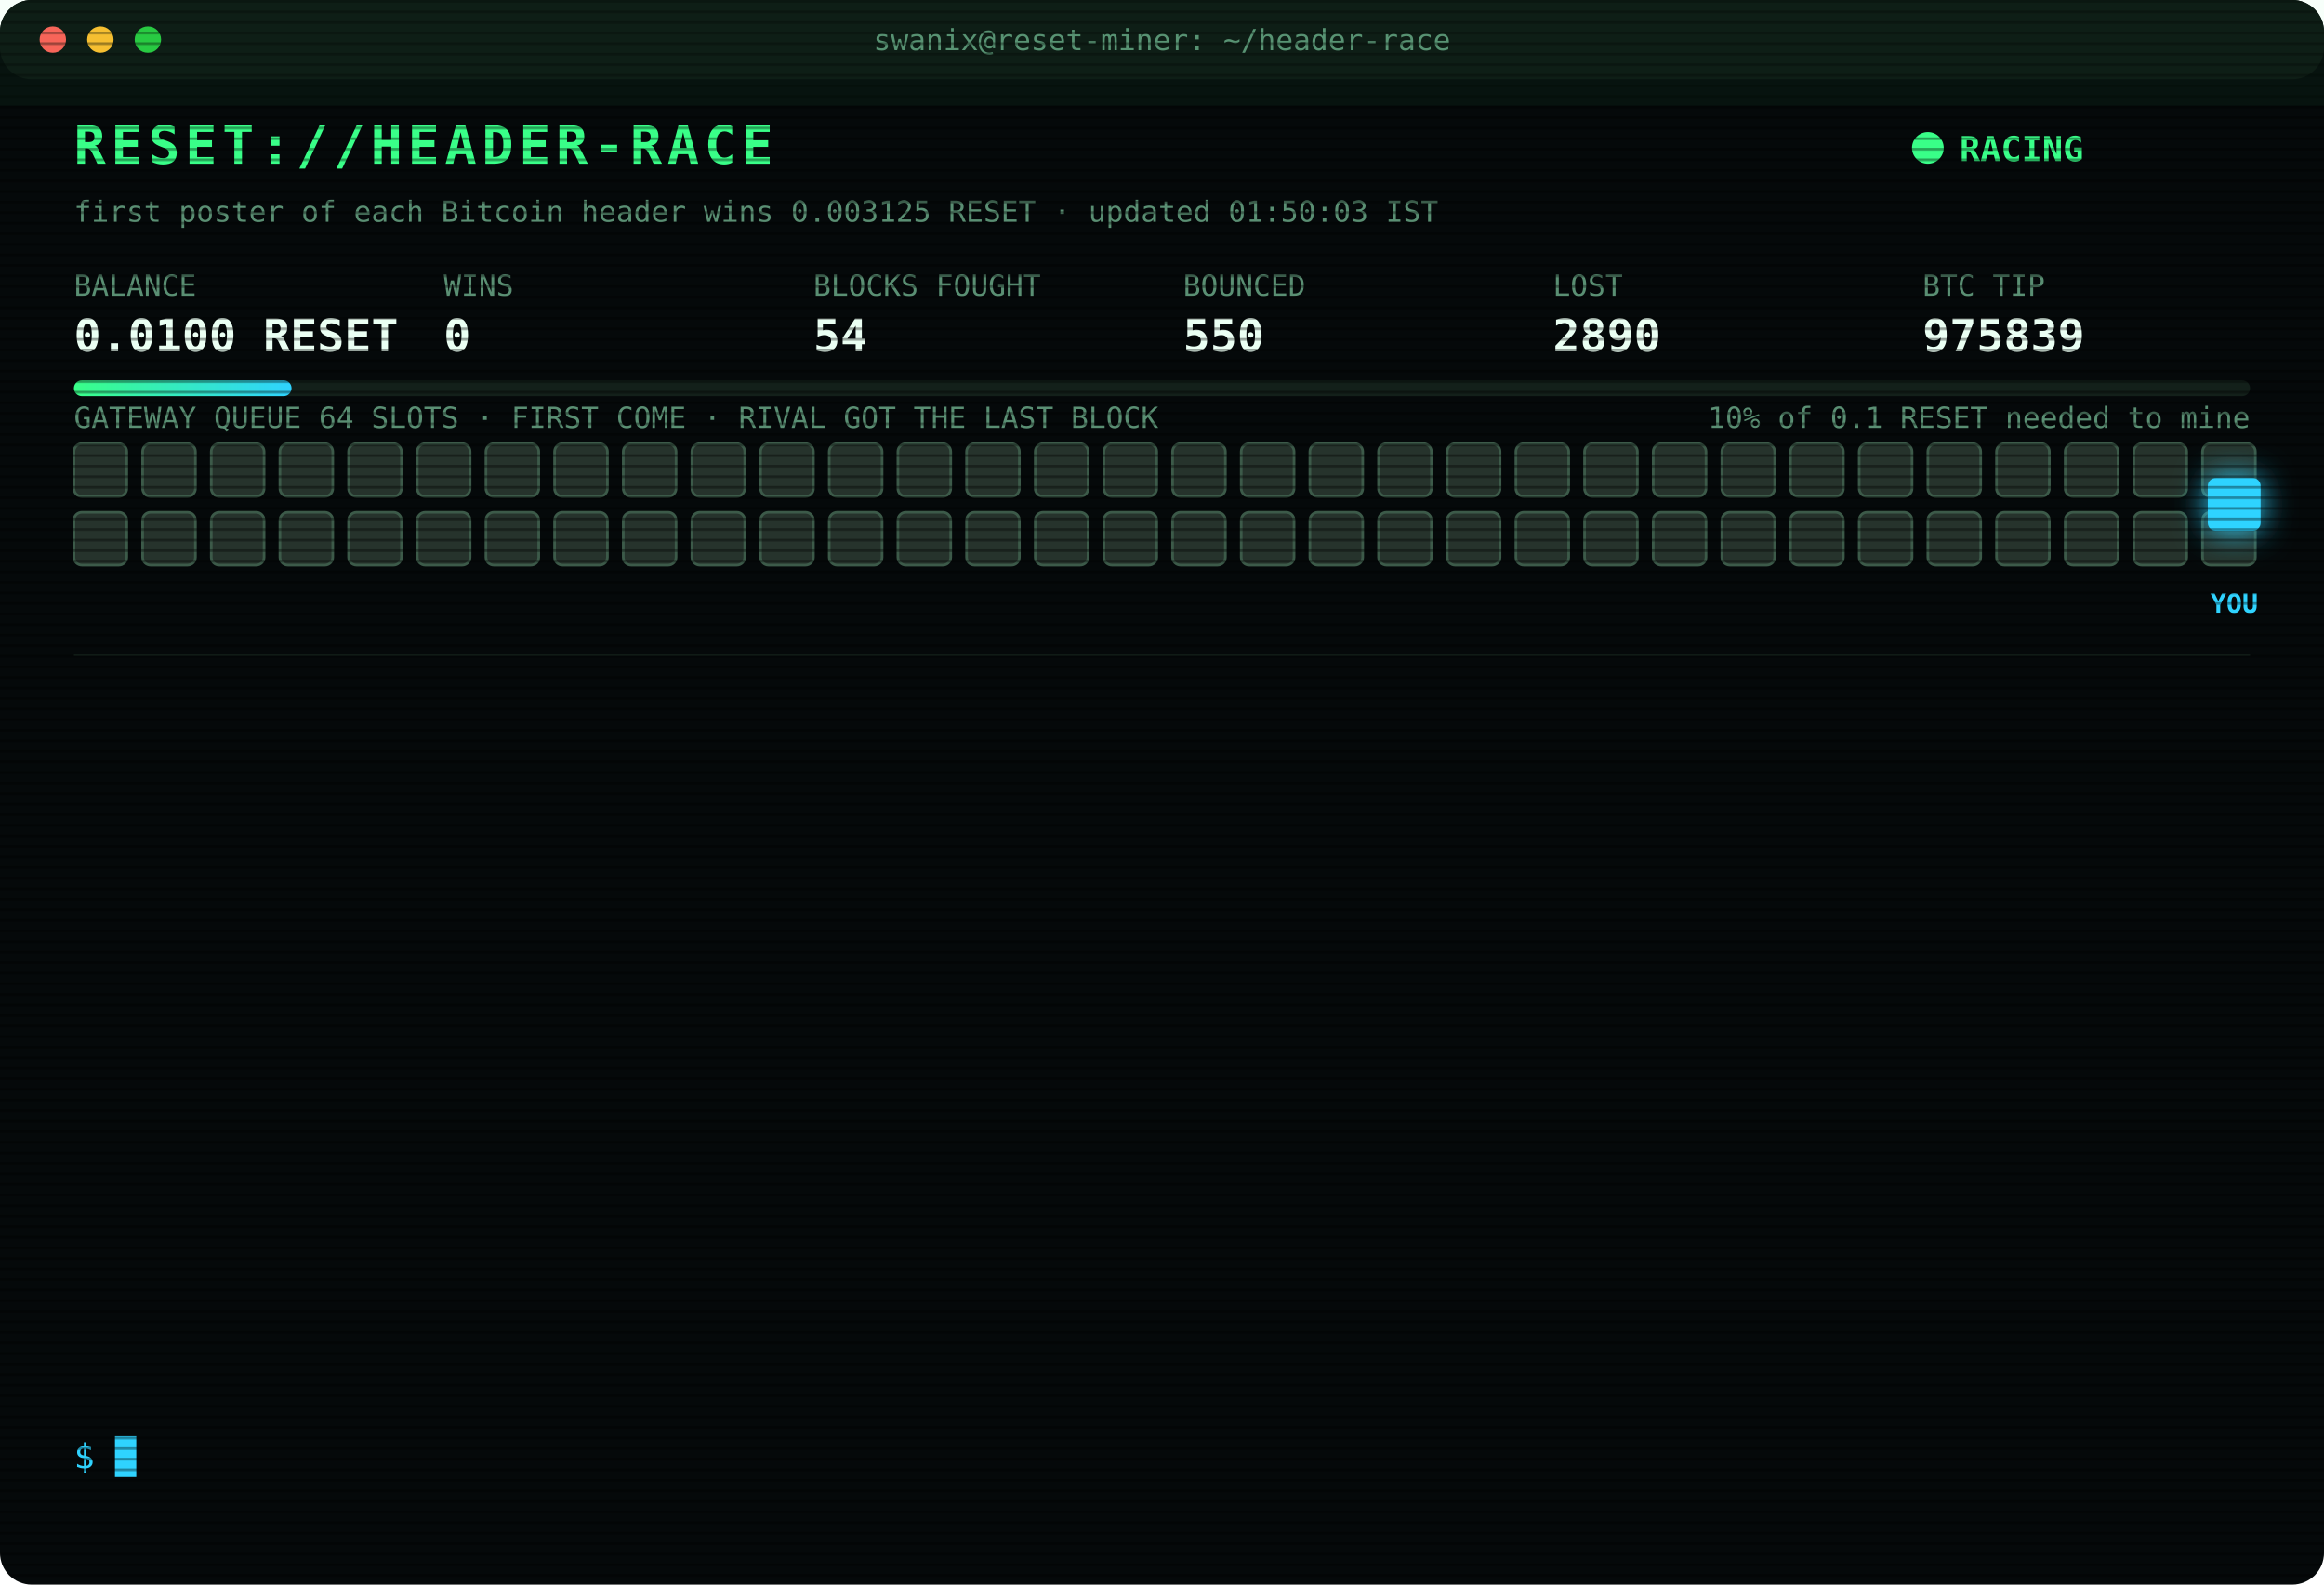
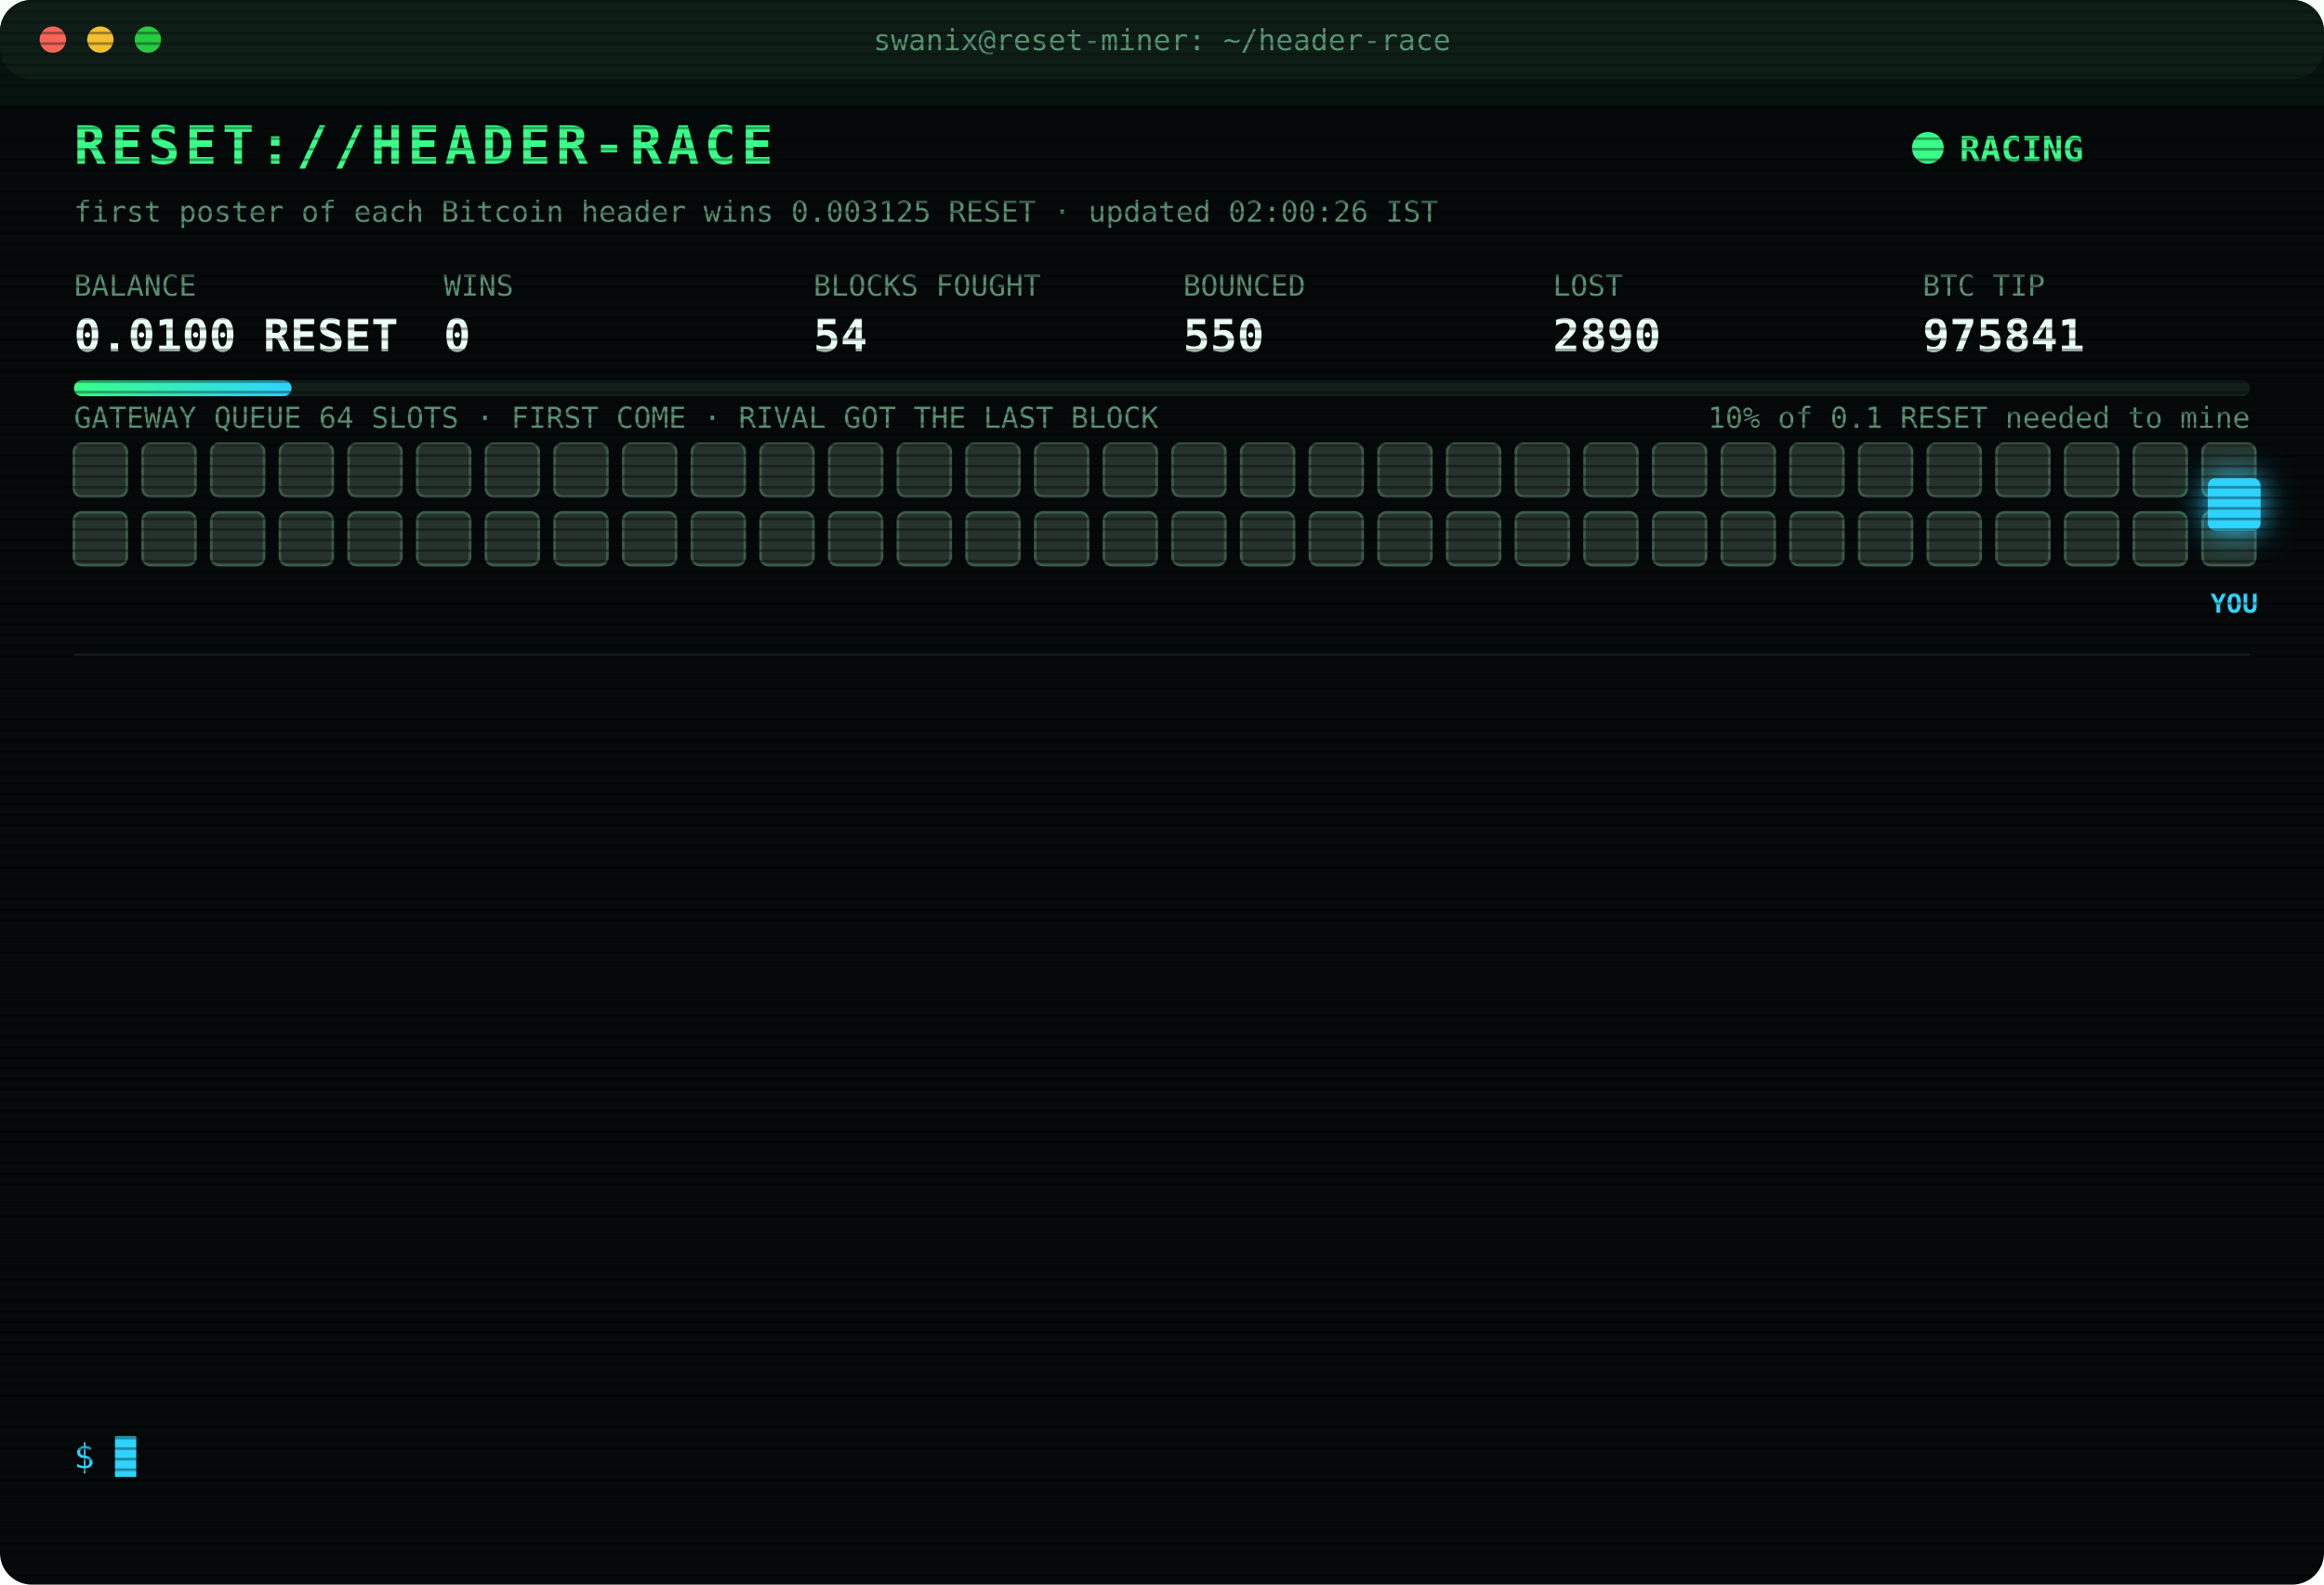
<svg xmlns="http://www.w3.org/2000/svg" width="880" height="600" viewBox="0 0 880 600" font-family="ui-monospace,SFMono-Regular,Menlo,Consolas,monospace">
  <style>
text{font-size:13px;fill:#7CFFB2}
.title{font-size:20px;font-weight:700;fill:#39FF88;letter-spacing:2px;animation:glitch 3s infinite steps(1)}
.sub{fill:#2fd3ff}.k{fill:#5a8f73;font-size:11px}.v{font-size:17px;font-weight:700;fill:#eafff3}
.ts{fill:#3f6b56}.boot{fill:#2fd3ff}.dim{fill:#5a8f73}.bad{fill:#ff4d6d}.warn{fill:#ffd23f}.mag{fill:#ff5cf0}.win{fill:#39FF88;font-weight:700}
.tag{font-size:10px;fill:#2fd3ff;font-weight:700}
.rival{fill:#26332c;stroke:#3c5a49;animation:jam 1.2s infinite alternate}
.idle{fill:#141c18;stroke:#22302a;animation:breathe 4s infinite}
.me{fill:#2fd3ff;filter:drop-shadow(0 0 6px #2fd3ff)}
.hover{animation:nudge 1.1s infinite ease-in-out}.bounce{animation:kick 1.4s infinite}
.ln{opacity:0;animation:in .4s forwards}
.cur{animation:blink 1s infinite steps(1)}
.scan{animation:scan 6s infinite linear}
.led{animation:blink 1.4s infinite}
@keyframes in{from{opacity:0;transform:translateX(-6px)}to{opacity:1;transform:none}}
@keyframes blink{50%{opacity:0}}
@keyframes jam{to{fill:#33463b}}
@keyframes breathe{50%{opacity:.4}}
@keyframes nudge{50%{transform:translateX(-10px)}}
@keyframes kick{0%,100%{transform:none}30%{transform:translateX(-14px)}55%{transform:translateX(10px) translateY(-6px)}}
@keyframes glitch{0%,92%{transform:none}93%{transform:translateX(2px);fill:#ff4d6d}95%{transform:translateX(-2px);fill:#2fd3ff}97%{transform:none}}
@keyframes scan{from{transform:translateY(-40px)}to{transform:translateY(600px)}}
</style>
  <defs>
    <pattern id="sl" width="4" height="4" patternUnits="userSpaceOnUse">
      <rect width="4" height="1" fill="#000" opacity=".35" />
    </pattern>
    <linearGradient id="bar">
      <stop offset="0" stop-color="#39FF88" />
      <stop offset="1" stop-color="#2fd3ff" />
    </linearGradient>
  </defs>
  <rect width="880" height="600" rx="12" fill="#05090a" />
  <rect width="880" height="30" rx="12" fill="#0d1512" />
  <circle cx="20" cy="15" r="5" fill="#ff5f57" />
  <circle cx="38" cy="15" r="5" fill="#febc2e" />
  <circle cx="56" cy="15" r="5" fill="#28c840" />
  <text x="440" y="19" text-anchor="middle" class="k">swanix@reset-miner: ~/header-race</text>
  <text x="28" y="62" class="title">RESET://HEADER-RACE</text>
  <circle class="led" cx="730" cy="56" r="6" fill="#39FF88" />
  <text x="742" y="61" class="win">RACING</text>
-   <text x="28" y="84" class="k">first poster of each Bitcoin header wins 0.003125 RESET · updated 01:50:03 IST</text>
+   <text x="28" y="84" class="k">first poster of each Bitcoin header wins 0.003125 RESET · updated 02:00:26 IST</text>
  <text x="28" y="112" class="k">BALANCE</text>
  <text x="28" y="133" class="v">0.0100 RESET</text>
  <text x="168" y="112" class="k">WINS</text>
  <text x="168" y="133" class="v">0</text>
  <text x="308" y="112" class="k">BLOCKS FOUGHT</text>
  <text x="308" y="133" class="v">54</text>
  <text x="448" y="112" class="k">BOUNCED</text>
  <text x="448" y="133" class="v">550</text>
  <text x="588" y="112" class="k">LOST</text>
  <text x="588" y="133" class="v">2890</text>
  <text x="728" y="112" class="k">BTC TIP</text>
-   <text x="728" y="133" class="v">975839</text>
+   <text x="728" y="133" class="v">975841</text>
  <rect x="28" y="144" width="824" height="6" rx="3" fill="#13201a" />
  <rect x="28" y="144" width="82.4" height="6" rx="3" fill="url(#bar)" />
  <text x="852" y="162" text-anchor="end" class="k">10% of 0.1 RESET needed to mine</text>
  <text x="28" y="162" class="k">GATEWAY QUEUE 64 SLOTS · FIRST COME · RIVAL GOT THE LAST BLOCK</text>
  <rect class="rival" x="28" y="168" width="20" height="20" rx="3" style="animation-delay:0.00s" />
  <rect class="rival" x="54" y="168" width="20" height="20" rx="3" style="animation-delay:0.05s" />
  <rect class="rival" x="80" y="168" width="20" height="20" rx="3" style="animation-delay:0.10s" />
  <rect class="rival" x="106" y="168" width="20" height="20" rx="3" style="animation-delay:0.15s" />
  <rect class="rival" x="132" y="168" width="20" height="20" rx="3" style="animation-delay:0.20s" />
  <rect class="rival" x="158" y="168" width="20" height="20" rx="3" style="animation-delay:0.25s" />
  <rect class="rival" x="184" y="168" width="20" height="20" rx="3" style="animation-delay:0.30s" />
  <rect class="rival" x="210" y="168" width="20" height="20" rx="3" style="animation-delay:0.35s" />
  <rect class="rival" x="236" y="168" width="20" height="20" rx="3" style="animation-delay:0.40s" />
  <rect class="rival" x="262" y="168" width="20" height="20" rx="3" style="animation-delay:0.45s" />
  <rect class="rival" x="288" y="168" width="20" height="20" rx="3" style="animation-delay:0.50s" />
  <rect class="rival" x="314" y="168" width="20" height="20" rx="3" style="animation-delay:0.55s" />
  <rect class="rival" x="340" y="168" width="20" height="20" rx="3" style="animation-delay:0.60s" />
  <rect class="rival" x="366" y="168" width="20" height="20" rx="3" style="animation-delay:0.65s" />
  <rect class="rival" x="392" y="168" width="20" height="20" rx="3" style="animation-delay:0.70s" />
  <rect class="rival" x="418" y="168" width="20" height="20" rx="3" style="animation-delay:0.75s" />
  <rect class="rival" x="444" y="168" width="20" height="20" rx="3" style="animation-delay:0.80s" />
  <rect class="rival" x="470" y="168" width="20" height="20" rx="3" style="animation-delay:0.85s" />
  <rect class="rival" x="496" y="168" width="20" height="20" rx="3" style="animation-delay:0.90s" />
  <rect class="rival" x="522" y="168" width="20" height="20" rx="3" style="animation-delay:0.95s" />
  <rect class="rival" x="548" y="168" width="20" height="20" rx="3" style="animation-delay:1.00s" />
  <rect class="rival" x="574" y="168" width="20" height="20" rx="3" style="animation-delay:1.05s" />
  <rect class="rival" x="600" y="168" width="20" height="20" rx="3" style="animation-delay:1.10s" />
  <rect class="rival" x="626" y="168" width="20" height="20" rx="3" style="animation-delay:1.15s" />
  <rect class="rival" x="652" y="168" width="20" height="20" rx="3" style="animation-delay:1.20s" />
  <rect class="rival" x="678" y="168" width="20" height="20" rx="3" style="animation-delay:1.25s" />
  <rect class="rival" x="704" y="168" width="20" height="20" rx="3" style="animation-delay:1.30s" />
  <rect class="rival" x="730" y="168" width="20" height="20" rx="3" style="animation-delay:1.35s" />
  <rect class="rival" x="756" y="168" width="20" height="20" rx="3" style="animation-delay:1.40s" />
  <rect class="rival" x="782" y="168" width="20" height="20" rx="3" style="animation-delay:1.45s" />
  <rect class="rival" x="808" y="168" width="20" height="20" rx="3" style="animation-delay:1.50s" />
  <rect class="rival" x="834" y="168" width="20" height="20" rx="3" style="animation-delay:1.55s" />
  <rect class="rival" x="28" y="194" width="20" height="20" rx="3" style="animation-delay:1.60s" />
  <rect class="rival" x="54" y="194" width="20" height="20" rx="3" style="animation-delay:1.65s" />
  <rect class="rival" x="80" y="194" width="20" height="20" rx="3" style="animation-delay:1.70s" />
  <rect class="rival" x="106" y="194" width="20" height="20" rx="3" style="animation-delay:1.75s" />
  <rect class="rival" x="132" y="194" width="20" height="20" rx="3" style="animation-delay:1.80s" />
  <rect class="rival" x="158" y="194" width="20" height="20" rx="3" style="animation-delay:1.85s" />
  <rect class="rival" x="184" y="194" width="20" height="20" rx="3" style="animation-delay:1.90s" />
  <rect class="rival" x="210" y="194" width="20" height="20" rx="3" style="animation-delay:1.95s" />
  <rect class="rival" x="236" y="194" width="20" height="20" rx="3" style="animation-delay:2.00s" />
  <rect class="rival" x="262" y="194" width="20" height="20" rx="3" style="animation-delay:2.05s" />
  <rect class="rival" x="288" y="194" width="20" height="20" rx="3" style="animation-delay:2.10s" />
  <rect class="rival" x="314" y="194" width="20" height="20" rx="3" style="animation-delay:2.15s" />
  <rect class="rival" x="340" y="194" width="20" height="20" rx="3" style="animation-delay:2.20s" />
  <rect class="rival" x="366" y="194" width="20" height="20" rx="3" style="animation-delay:2.25s" />
  <rect class="rival" x="392" y="194" width="20" height="20" rx="3" style="animation-delay:2.30s" />
  <rect class="rival" x="418" y="194" width="20" height="20" rx="3" style="animation-delay:2.35s" />
  <rect class="rival" x="444" y="194" width="20" height="20" rx="3" style="animation-delay:2.40s" />
  <rect class="rival" x="470" y="194" width="20" height="20" rx="3" style="animation-delay:2.45s" />
  <rect class="rival" x="496" y="194" width="20" height="20" rx="3" style="animation-delay:2.50s" />
  <rect class="rival" x="522" y="194" width="20" height="20" rx="3" style="animation-delay:2.55s" />
  <rect class="rival" x="548" y="194" width="20" height="20" rx="3" style="animation-delay:2.60s" />
  <rect class="rival" x="574" y="194" width="20" height="20" rx="3" style="animation-delay:2.65s" />
  <rect class="rival" x="600" y="194" width="20" height="20" rx="3" style="animation-delay:2.70s" />
  <rect class="rival" x="626" y="194" width="20" height="20" rx="3" style="animation-delay:2.75s" />
  <rect class="rival" x="652" y="194" width="20" height="20" rx="3" style="animation-delay:2.80s" />
  <rect class="rival" x="678" y="194" width="20" height="20" rx="3" style="animation-delay:2.85s" />
  <rect class="rival" x="704" y="194" width="20" height="20" rx="3" style="animation-delay:2.90s" />
  <rect class="rival" x="730" y="194" width="20" height="20" rx="3" style="animation-delay:2.95s" />
  <rect class="rival" x="756" y="194" width="20" height="20" rx="3" style="animation-delay:3.00s" />
  <rect class="rival" x="782" y="194" width="20" height="20" rx="3" style="animation-delay:3.05s" />
  <rect class="rival" x="808" y="194" width="20" height="20" rx="3" style="animation-delay:3.10s" />
  <rect class="rival" x="834" y="194" width="20" height="20" rx="3" style="animation-delay:3.15s" />
  <g class="hover">
    <rect class="me" x="836" y="181" width="20" height="20" rx="3" />
    <text class="tag" x="846" y="232" text-anchor="middle">YOU</text>
  </g>
  <line x1="28" x2="852" y1="248" y2="248" stroke="#13201a" />
  <g class="ln" style="animation-delay:0.40s">
    <text x="28" y="270" class="ts">23:30:42</text>
    <text x="104" y="270" class="bad">[LOST] #975826 taken by a rival miner</text>
  </g>
  <g class="ln" style="animation-delay:0.65s">
    <text x="28" y="292" class="ts">00:06:33</text>
    <text x="104" y="292" class="bad">[LOST] #975827 taken by a rival miner</text>
  </g>
  <g class="ln" style="animation-delay:0.90s">
    <text x="28" y="314" class="ts">00:13:10</text>
    <text x="104" y="314" class="bad">[LOST] #975828 taken by a rival miner</text>
  </g>
  <g class="ln" style="animation-delay:1.15s">
    <text x="28" y="336" class="ts">00:21:00</text>
    <text x="104" y="336" class="bad">[LOST] #975829 taken by a rival miner</text>
  </g>
  <g class="ln" style="animation-delay:1.40s">
    <text x="28" y="358" class="ts">00:31:06</text>
    <text x="104" y="358" class="bad">[LOST] #975830 taken by a rival miner</text>
  </g>
  <g class="ln" style="animation-delay:1.65s">
    <text x="28" y="380" class="ts">00:48:02</text>
    <text x="104" y="380" class="bad">[LOST] #975831 taken by a rival miner</text>
  </g>
  <g class="ln" style="animation-delay:1.90s">
    <text x="28" y="402" class="ts">01:00:57</text>
    <text x="104" y="402" class="bad">[LOST] #975833 taken by a rival miner</text>
  </g>
  <g class="ln" style="animation-delay:2.15s">
    <text x="28" y="424" class="ts">01:04:49</text>
    <text x="104" y="424" class="bad">[LOST] #975834 taken by a rival miner</text>
  </g>
  <g class="ln" style="animation-delay:2.40s">
    <text x="28" y="446" class="ts">01:11:29</text>
    <text x="104" y="446" class="bad">[LOST] #975835 taken by a rival miner</text>
  </g>
  <g class="ln" style="animation-delay:2.65s">
    <text x="28" y="468" class="ts">01:24:06</text>
    <text x="104" y="468" class="bad">[LOST] #975836 taken by a rival miner</text>
  </g>
  <g class="ln" style="animation-delay:2.90s">
    <text x="28" y="490" class="ts">01:29:44</text>
    <text x="104" y="490" class="bad">[LOST] #975837 taken by a rival miner</text>
  </g>
  <g class="ln" style="animation-delay:3.15s">
    <text x="28" y="512" class="ts">01:36:17</text>
    <text x="104" y="512" class="bad">[LOST] #975838 taken by a rival miner</text>
  </g>
  <g class="ln" style="animation-delay:3.40s">
    <text x="28" y="534" class="ts">01:50:03</text>
    <text x="104" y="534" class="bad">[LOST] #975839 taken by a rival miner</text>
  </g>
  <text x="28" y="556" class="sub">$ <tspan class="cur">█</tspan>
  </text>
  <rect width="880" height="600" rx="12" fill="url(#sl)" pointer-events="none" />
  <rect class="scan" width="880" height="40" fill="#39FF88" opacity=".04" />
</svg>
